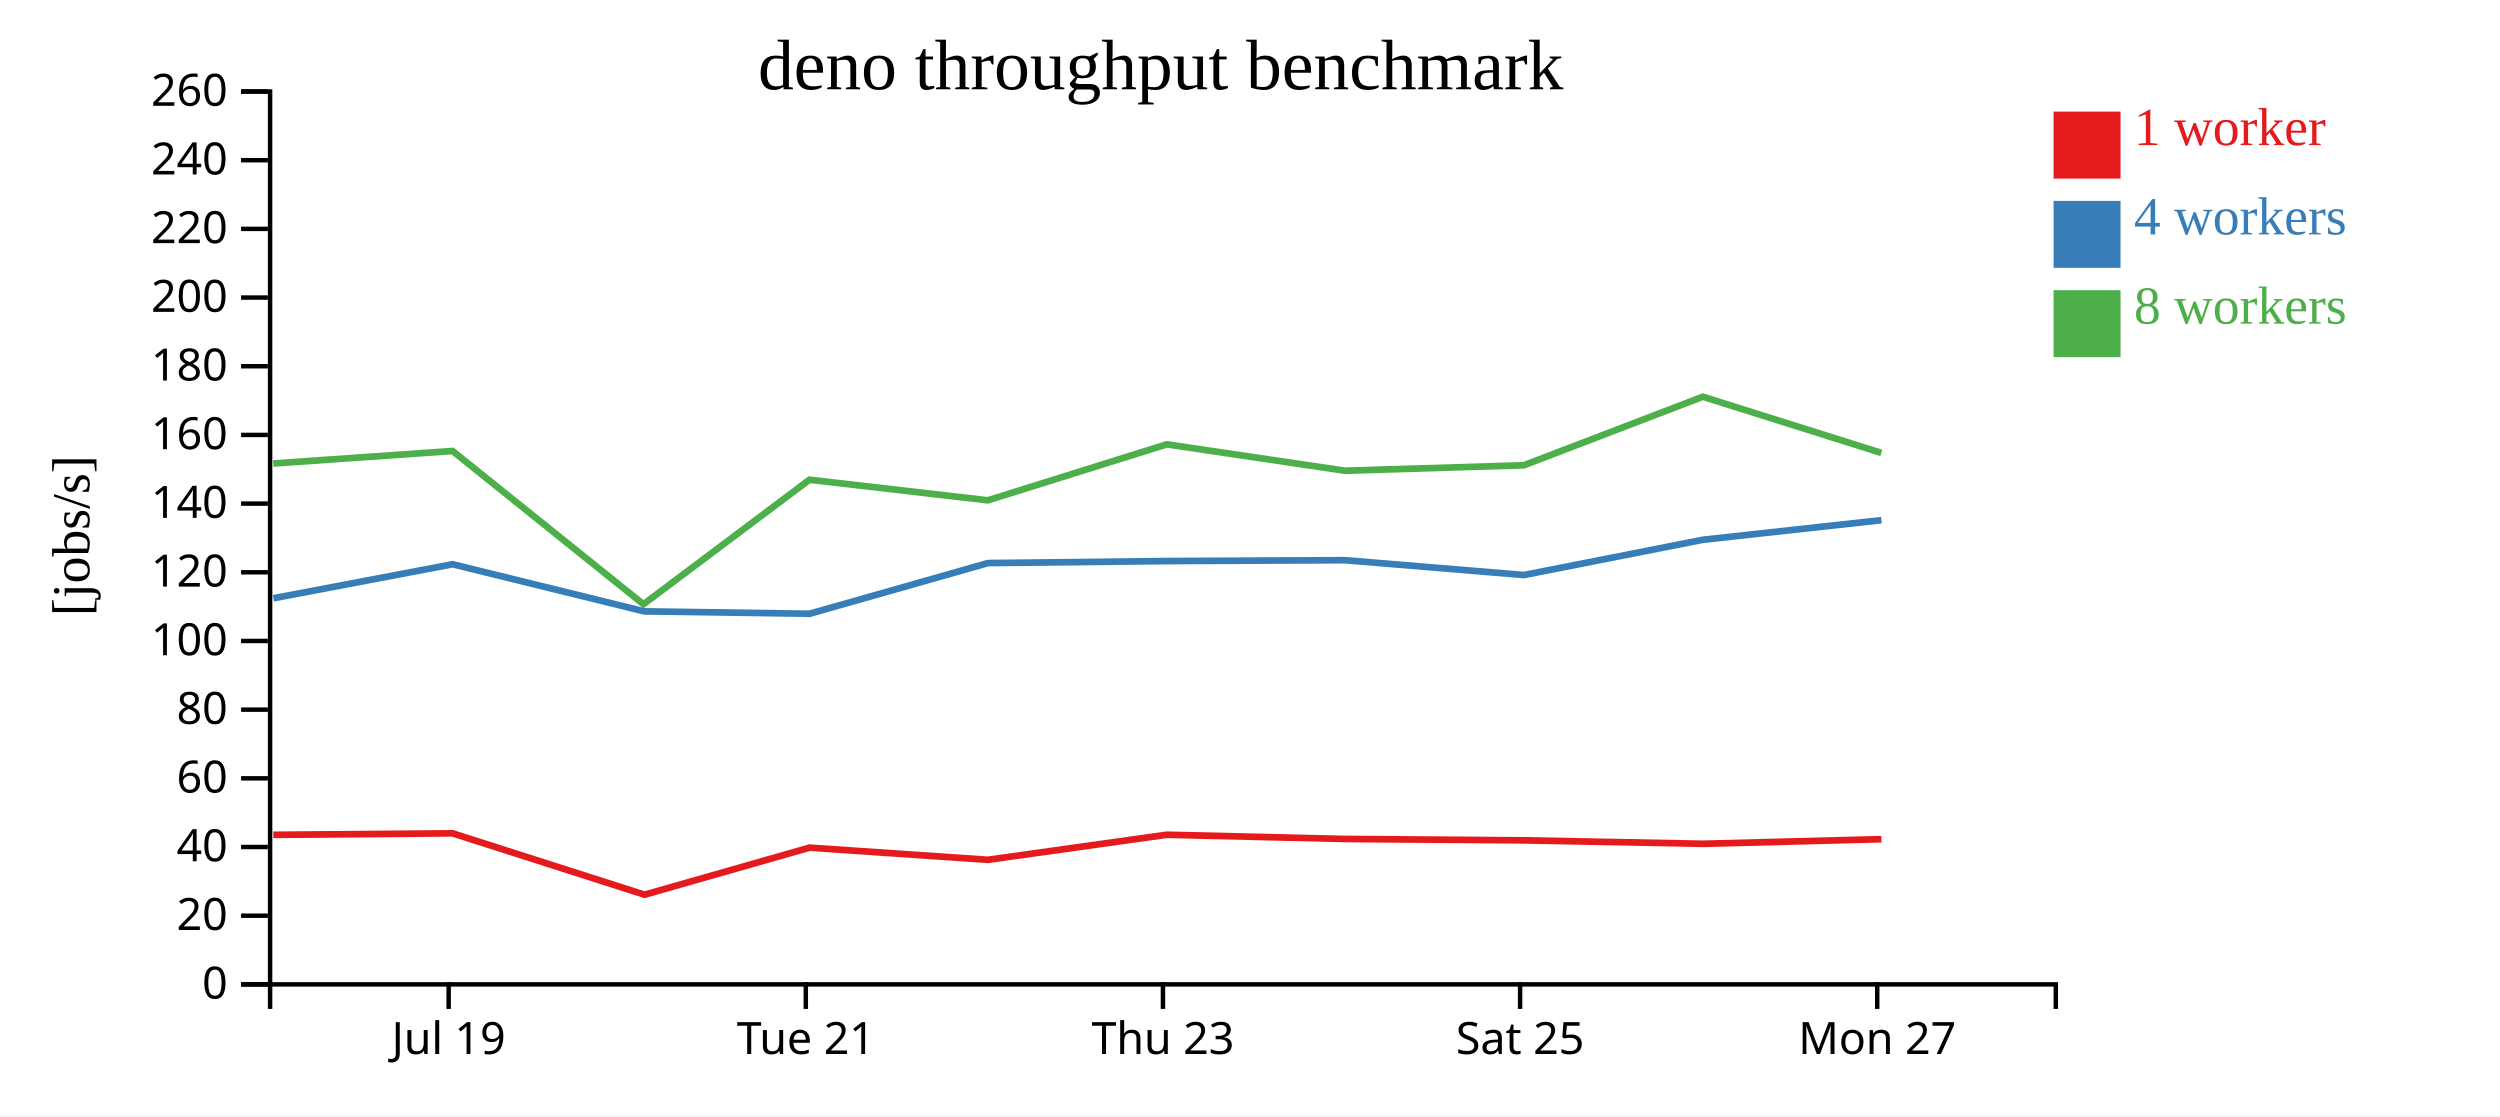
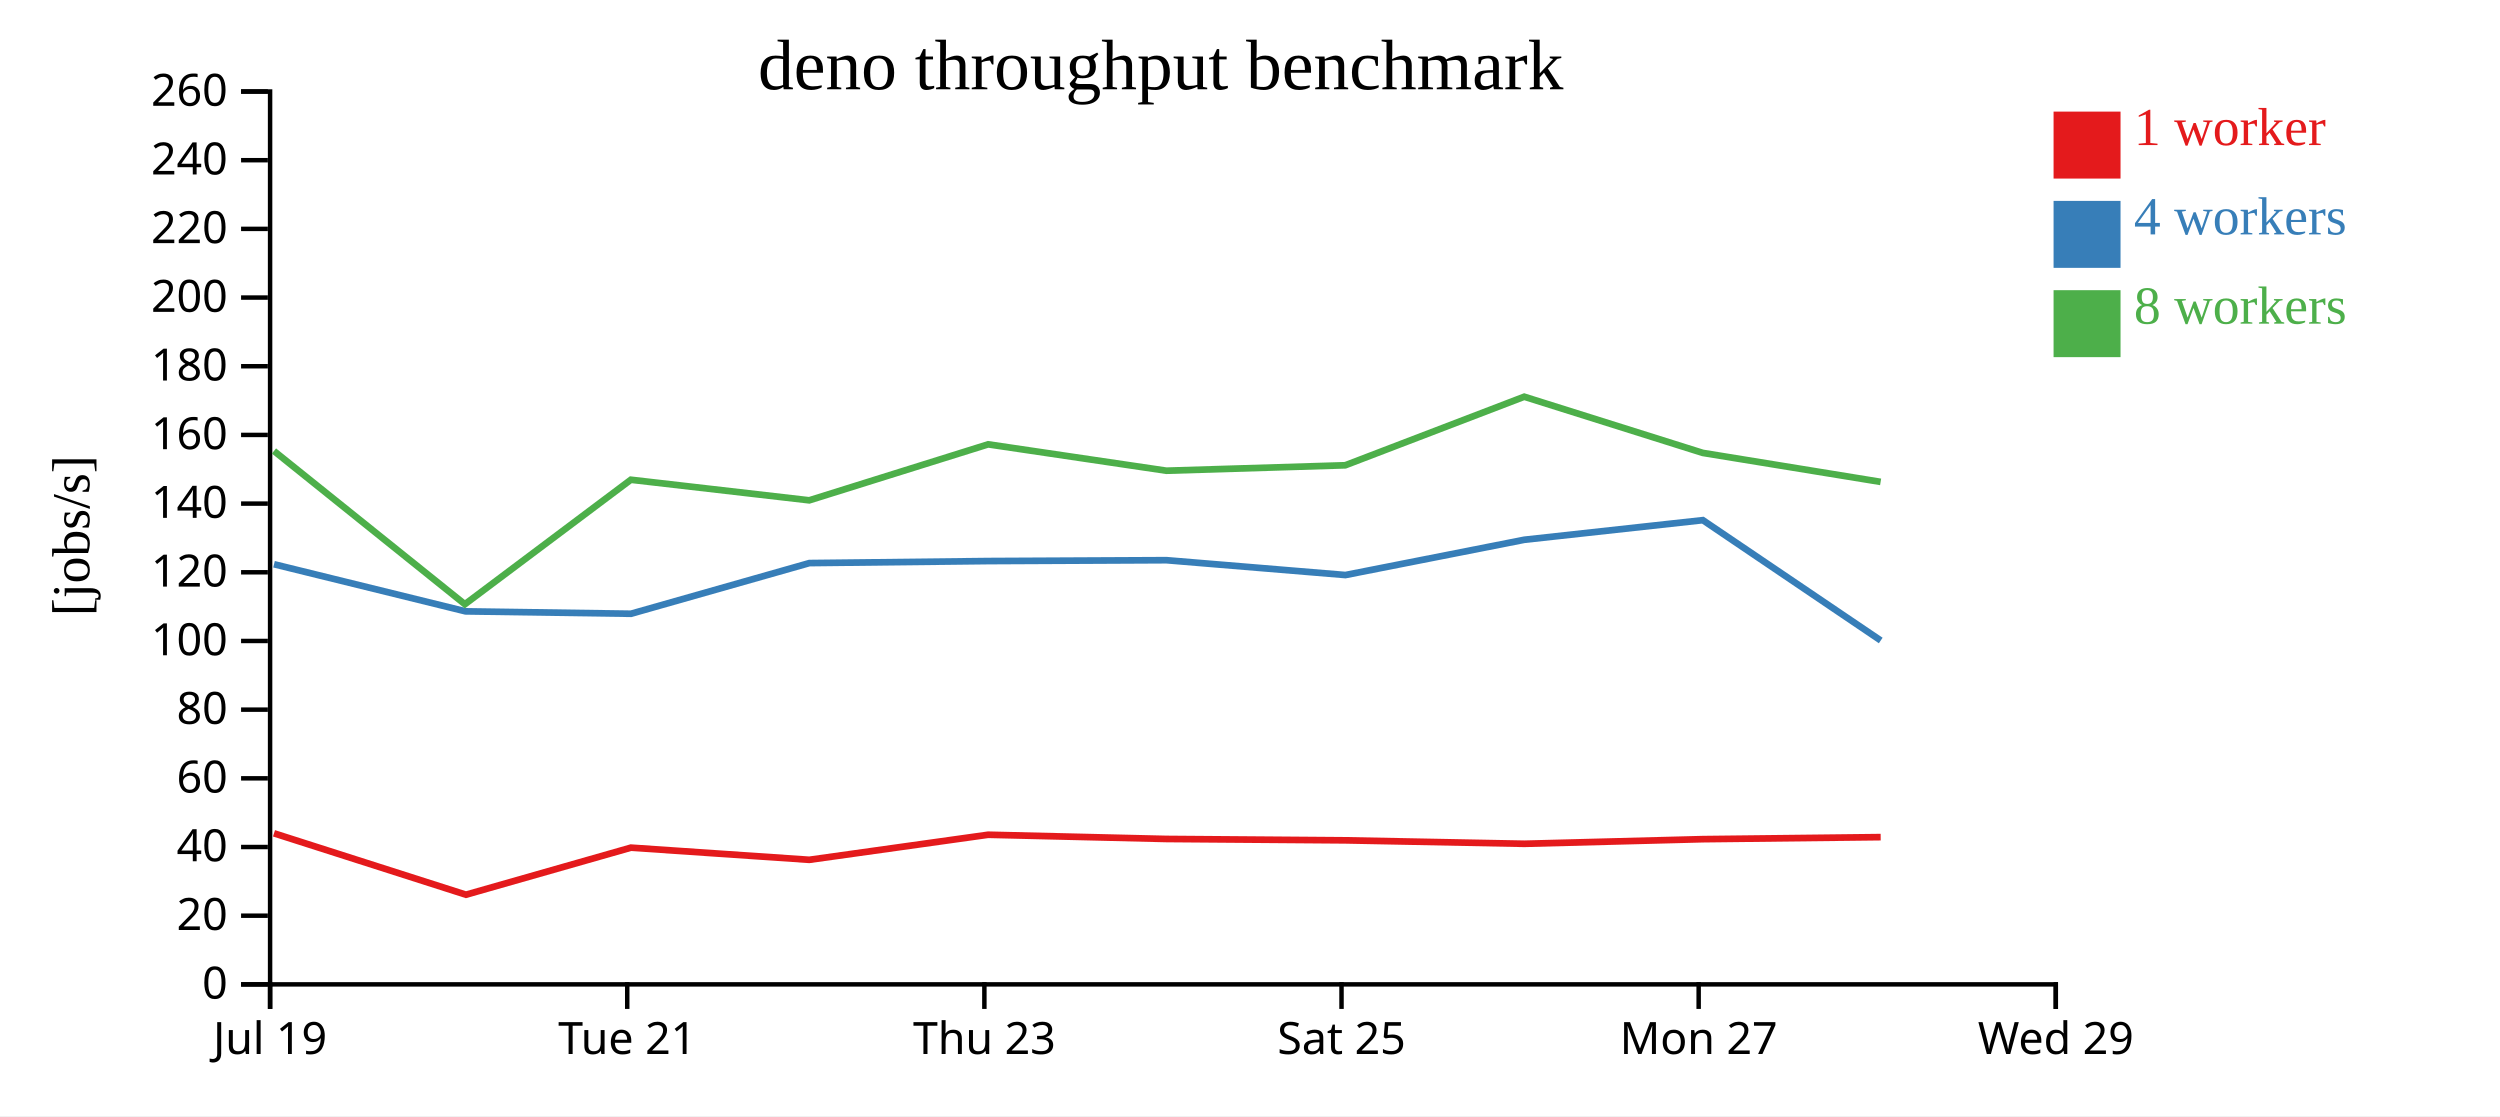
<svg xmlns="http://www.w3.org/2000/svg" width="560" height="250">
  <rect width="100%" height="100%" fill="white" />
  <g transform="translate(60,20)">
    <g transform="translate(0,200)" fill="none" font-size="10" font-family="sans-serif" text-anchor="middle">
      <path class="domain" stroke="currentColor" d="M0.5,6V0.5H400.5V6" />
-       <g class="tick" opacity="1" transform="translate(40.5,0)">
+       <g class="tick" opacity="1" transform="translate(0.5,0)">
        <line stroke="currentColor" y2="6" />
        <text fill="currentColor" y="9" dy="0.71em">Jul 19</text>
      </g>
-       <g class="tick" opacity="1" transform="translate(120.5,0)">
+       <g class="tick" opacity="1" transform="translate(80.5,0)">
        <line stroke="currentColor" y2="6" />
        <text fill="currentColor" y="9" dy="0.71em">Tue 21</text>
      </g>
-       <g class="tick" opacity="1" transform="translate(200.5,0)">
+       <g class="tick" opacity="1" transform="translate(160.5,0)">
        <line stroke="currentColor" y2="6" />
        <text fill="currentColor" y="9" dy="0.71em">Thu 23</text>
      </g>
-       <g class="tick" opacity="1" transform="translate(280.5,0)">
+       <g class="tick" opacity="1" transform="translate(240.5,0)">
        <line stroke="currentColor" y2="6" />
        <text fill="currentColor" y="9" dy="0.71em">Sat 25</text>
      </g>
-       <g class="tick" opacity="1" transform="translate(360.5,0)">
+       <g class="tick" opacity="1" transform="translate(320.5,0)">
        <line stroke="currentColor" y2="6" />
        <text fill="currentColor" y="9" dy="0.71em">Mon 27</text>
+       </g>
+       <g class="tick" opacity="1" transform="translate(400.5,0)">
+         <line stroke="currentColor" y2="6" />
+         <text fill="currentColor" y="9" dy="0.71em">Wed 29</text>
      </g>
    </g>
    <g fill="none" font-size="10" font-family="sans-serif" text-anchor="end">
      <path class="domain" stroke="currentColor" d="M-6,200.5H0.5V0.5H-6" />
      <g class="tick" opacity="1" transform="translate(0,200.5)">
        <line stroke="currentColor" x2="-6" />
        <text fill="currentColor" x="-9" dy="0.32em">0</text>
      </g>
      <g class="tick" opacity="1" transform="translate(0,185.1154)">
        <line stroke="currentColor" x2="-6" />
        <text fill="currentColor" x="-9" dy="0.32em">20</text>
      </g>
      <g class="tick" opacity="1" transform="translate(0,169.7308)">
        <line stroke="currentColor" x2="-6" />
        <text fill="currentColor" x="-9" dy="0.32em">40</text>
      </g>
      <g class="tick" opacity="1" transform="translate(0,154.3462)">
        <line stroke="currentColor" x2="-6" />
        <text fill="currentColor" x="-9" dy="0.32em">60</text>
      </g>
      <g class="tick" opacity="1" transform="translate(0,138.9615)">
        <line stroke="currentColor" x2="-6" />
        <text fill="currentColor" x="-9" dy="0.32em">80</text>
      </g>
      <g class="tick" opacity="1" transform="translate(0,123.5769)">
        <line stroke="currentColor" x2="-6" />
        <text fill="currentColor" x="-9" dy="0.32em">100</text>
      </g>
      <g class="tick" opacity="1" transform="translate(0,108.1923)">
        <line stroke="currentColor" x2="-6" />
        <text fill="currentColor" x="-9" dy="0.32em">120</text>
      </g>
      <g class="tick" opacity="1" transform="translate(0,92.80769)">
        <line stroke="currentColor" x2="-6" />
        <text fill="currentColor" x="-9" dy="0.32em">140</text>
      </g>
      <g class="tick" opacity="1" transform="translate(0,77.42308)">
        <line stroke="currentColor" x2="-6" />
        <text fill="currentColor" x="-9" dy="0.32em">160</text>
      </g>
      <g class="tick" opacity="1" transform="translate(0,62.03846)">
        <line stroke="currentColor" x2="-6" />
        <text fill="currentColor" x="-9" dy="0.32em">180</text>
      </g>
      <g class="tick" opacity="1" transform="translate(0,46.65385)">
        <line stroke="currentColor" x2="-6" />
        <text fill="currentColor" x="-9" dy="0.32em">200</text>
      </g>
      <g class="tick" opacity="1" transform="translate(0,31.26923)">
        <line stroke="currentColor" x2="-6" />
        <text fill="currentColor" x="-9" dy="0.32em">220</text>
      </g>
      <g class="tick" opacity="1" transform="translate(0,15.88462)">
        <line stroke="currentColor" x2="-6" />
        <text fill="currentColor" x="-9" dy="0.32em">240</text>
      </g>
      <g class="tick" opacity="1" transform="translate(0,0.5)">
        <line stroke="currentColor" x2="-6" />
        <text fill="currentColor" x="-9" dy="0.32em">260</text>
      </g>
    </g>
    <text text-anchor="middle" style="font-size: 12px" transform="rotate(-90)" y="-40" x="-100">[jobs/s]</text>
    <text text-anchor="middle" style="font-size: 16px" y="0" x="200">deno throughput benchmark</text>
-     <path class="line" fill="none" stroke="#e41a1c" stroke-width="1.5" d="M1.224,167L41.374,166.662L84.374,180.414L121.322,169.874L161.277,172.598L201.344,166.983L241.267,167.927L281.361,168.235L321.458,169.01L361.437,167.973" />
-     <path class="line" fill="none" stroke="#377eb8" stroke-width="1.5" d="M1.238,114.008L41.38,106.389L84.278,116.942L121.335,117.482L161.295,106.13L201.38,105.678L241.277,105.484L281.369,108.808L321.449,100.906L361.436,96.516" />
-     <path class="line" fill="none" stroke="#4daf4a" stroke-width="1.5" d="M1.211,83.825L41.37,81.022L84.132,115.351L121.314,87.463L161.271,92.073L201.346,79.532L241.26,85.44L281.339,84.222L321.43,68.866L361.419,81.45" />
+     <path class="line" fill="none" stroke="#e41a1c" stroke-width="1.5" d="M1.374,166.662L44.374,180.414L81.322,169.874L121.277,172.598L161.344,166.983L201.267,167.927L241.361,168.235L281.458,169.01L321.437,167.973L361.271,167.518" />
+     <path class="line" fill="none" stroke="#377eb8" stroke-width="1.5" d="M1.38,106.389L44.278,116.942L81.335,117.482L121.295,106.13L161.38,105.678L201.277,105.484L241.369,108.808L281.449,100.906L321.436,96.516L361.286,123.47" />
+     <path class="line" fill="none" stroke="#4daf4a" stroke-width="1.5" d="M1.37,81.022L44.132,115.351L81.314,87.463L121.271,92.073L161.346,79.532L201.26,85.44L241.339,84.222L281.43,68.866L321.419,81.45L361.259,87.943" />
    <rect class="dot" x="400" y="5" width="15" height="15" style="fill: #e41a1c;" />
    <rect class="dot" x="400" y="25" width="15" height="15" style="fill: #377eb8;" />
    <rect class="dot" x="400" y="45" width="15" height="15" style="fill: #4daf4a;" />
    <text class="label" x="418" y="12.5" style="fill: #e41a1c; alignment-baseline: middle;" text-anchor="left">1 worker</text>
    <text class="label" x="418" y="32.5" style="fill: #377eb8; alignment-baseline: middle;" text-anchor="left">4 workers</text>
    <text class="label" x="418" y="52.5" style="fill: #4daf4a; alignment-baseline: middle;" text-anchor="left">8 workers</text>
  </g>
</svg>
